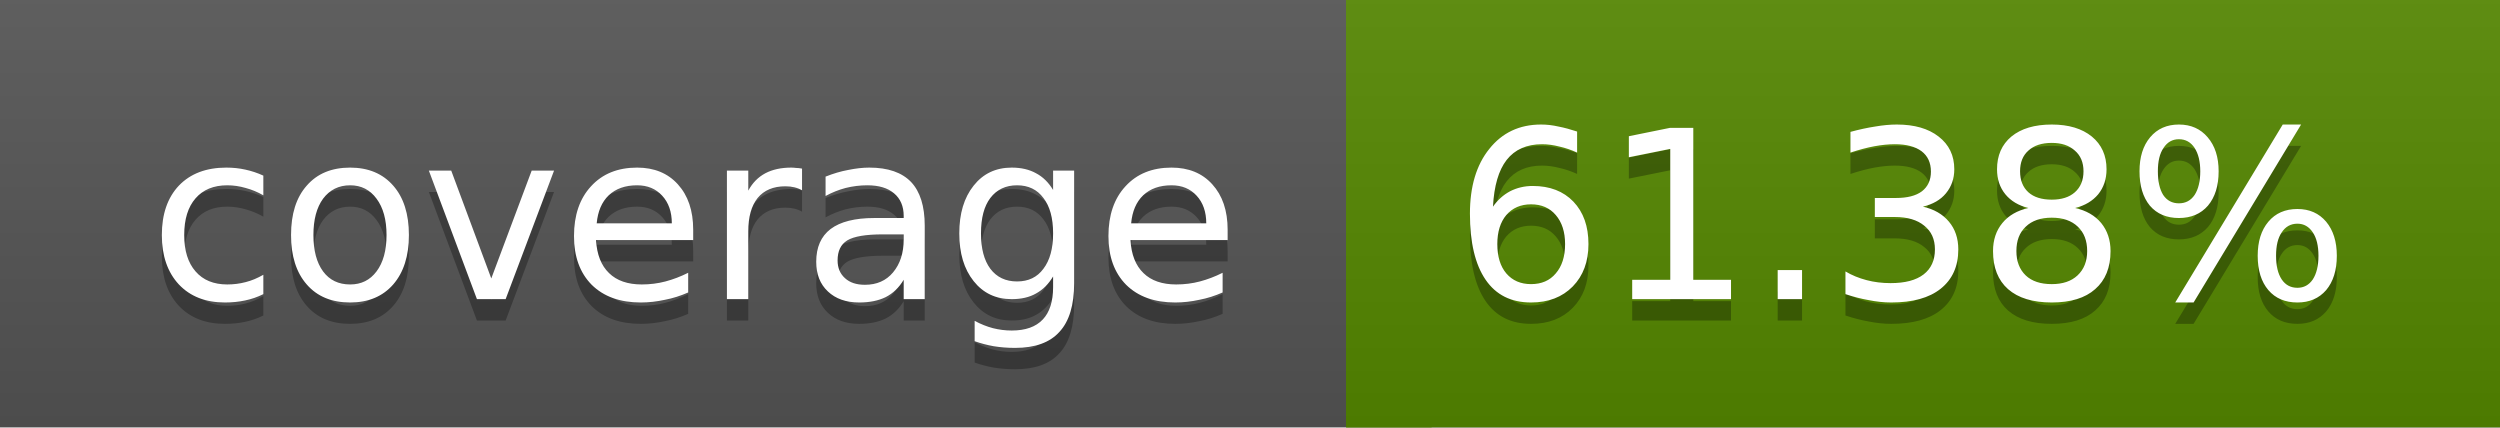
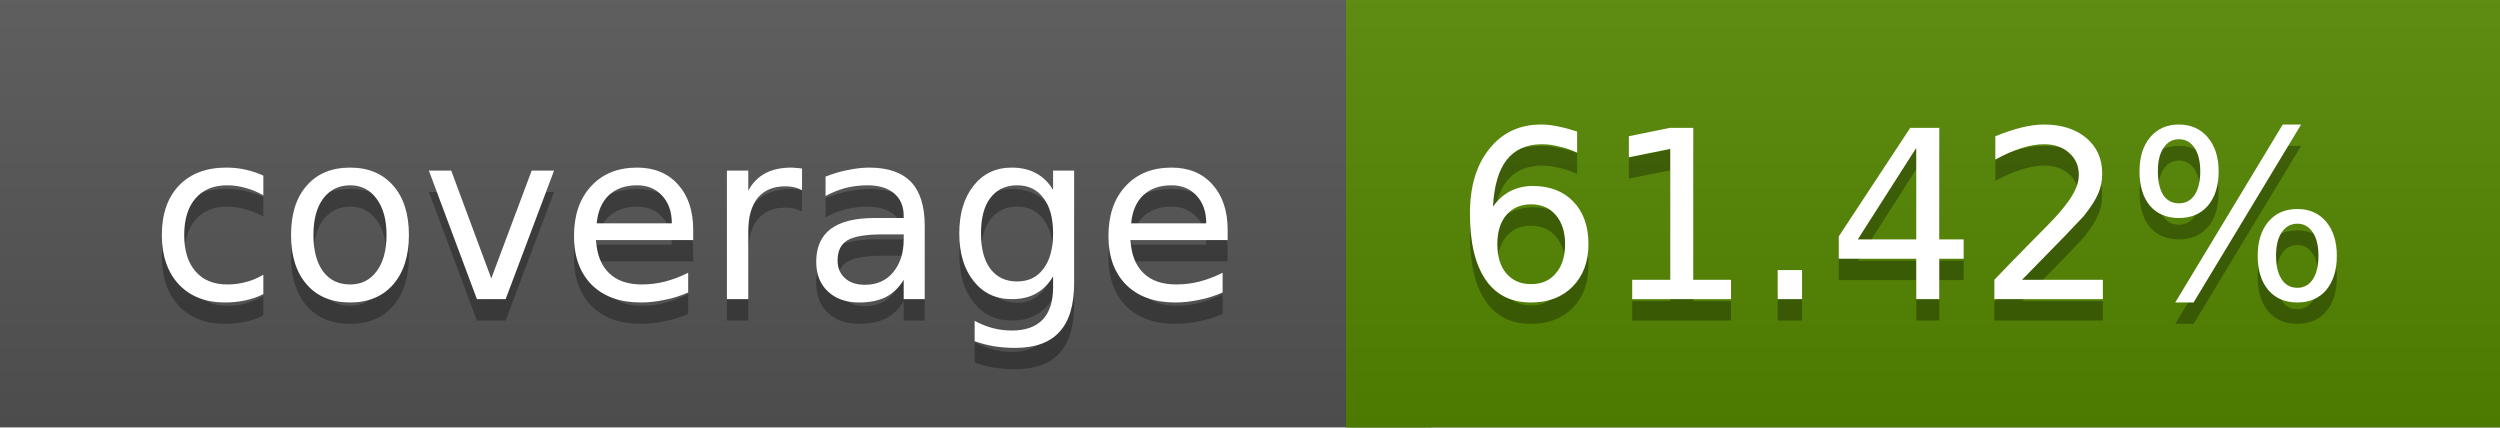
<svg xmlns="http://www.w3.org/2000/svg" width="117" height="20">
  <linearGradient id="a" x2="0" y2="100%">
    <stop offset="0" stop-color="#bbb" stop-opacity=".1" />
    <stop offset="1" stop-opacity=".1" />
  </linearGradient>
  <rect rx="0" width="117" height="20" fill="#555" />
  <rect rx="0" x="63" width="54" height="20" fill="#558800" />
  <path fill="#558800" d="M63 0h4v20h-4z" />
  <rect rx="0" width="117" height="20" fill="url(#a)" />
  <g fill="#fff" text-anchor="middle" font-family="DejaVu Sans,Verdana,Geneva,sans-serif" font-size="11">
    <text x="32.5" y="15" fill="#010101" fill-opacity=".3">coverage</text>
    <text x="32.5" y="14">coverage</text>
-     <text x="89" y="15" fill="#010101" fill-opacity=".3">61.38%</text>
-     <text x="89" y="14">61.38%</text>
+     <text x="89" y="15" fill="#010101" fill-opacity=".3">61.42%</text>
+     <text x="89" y="14">61.42%</text>
  </g>
</svg>
